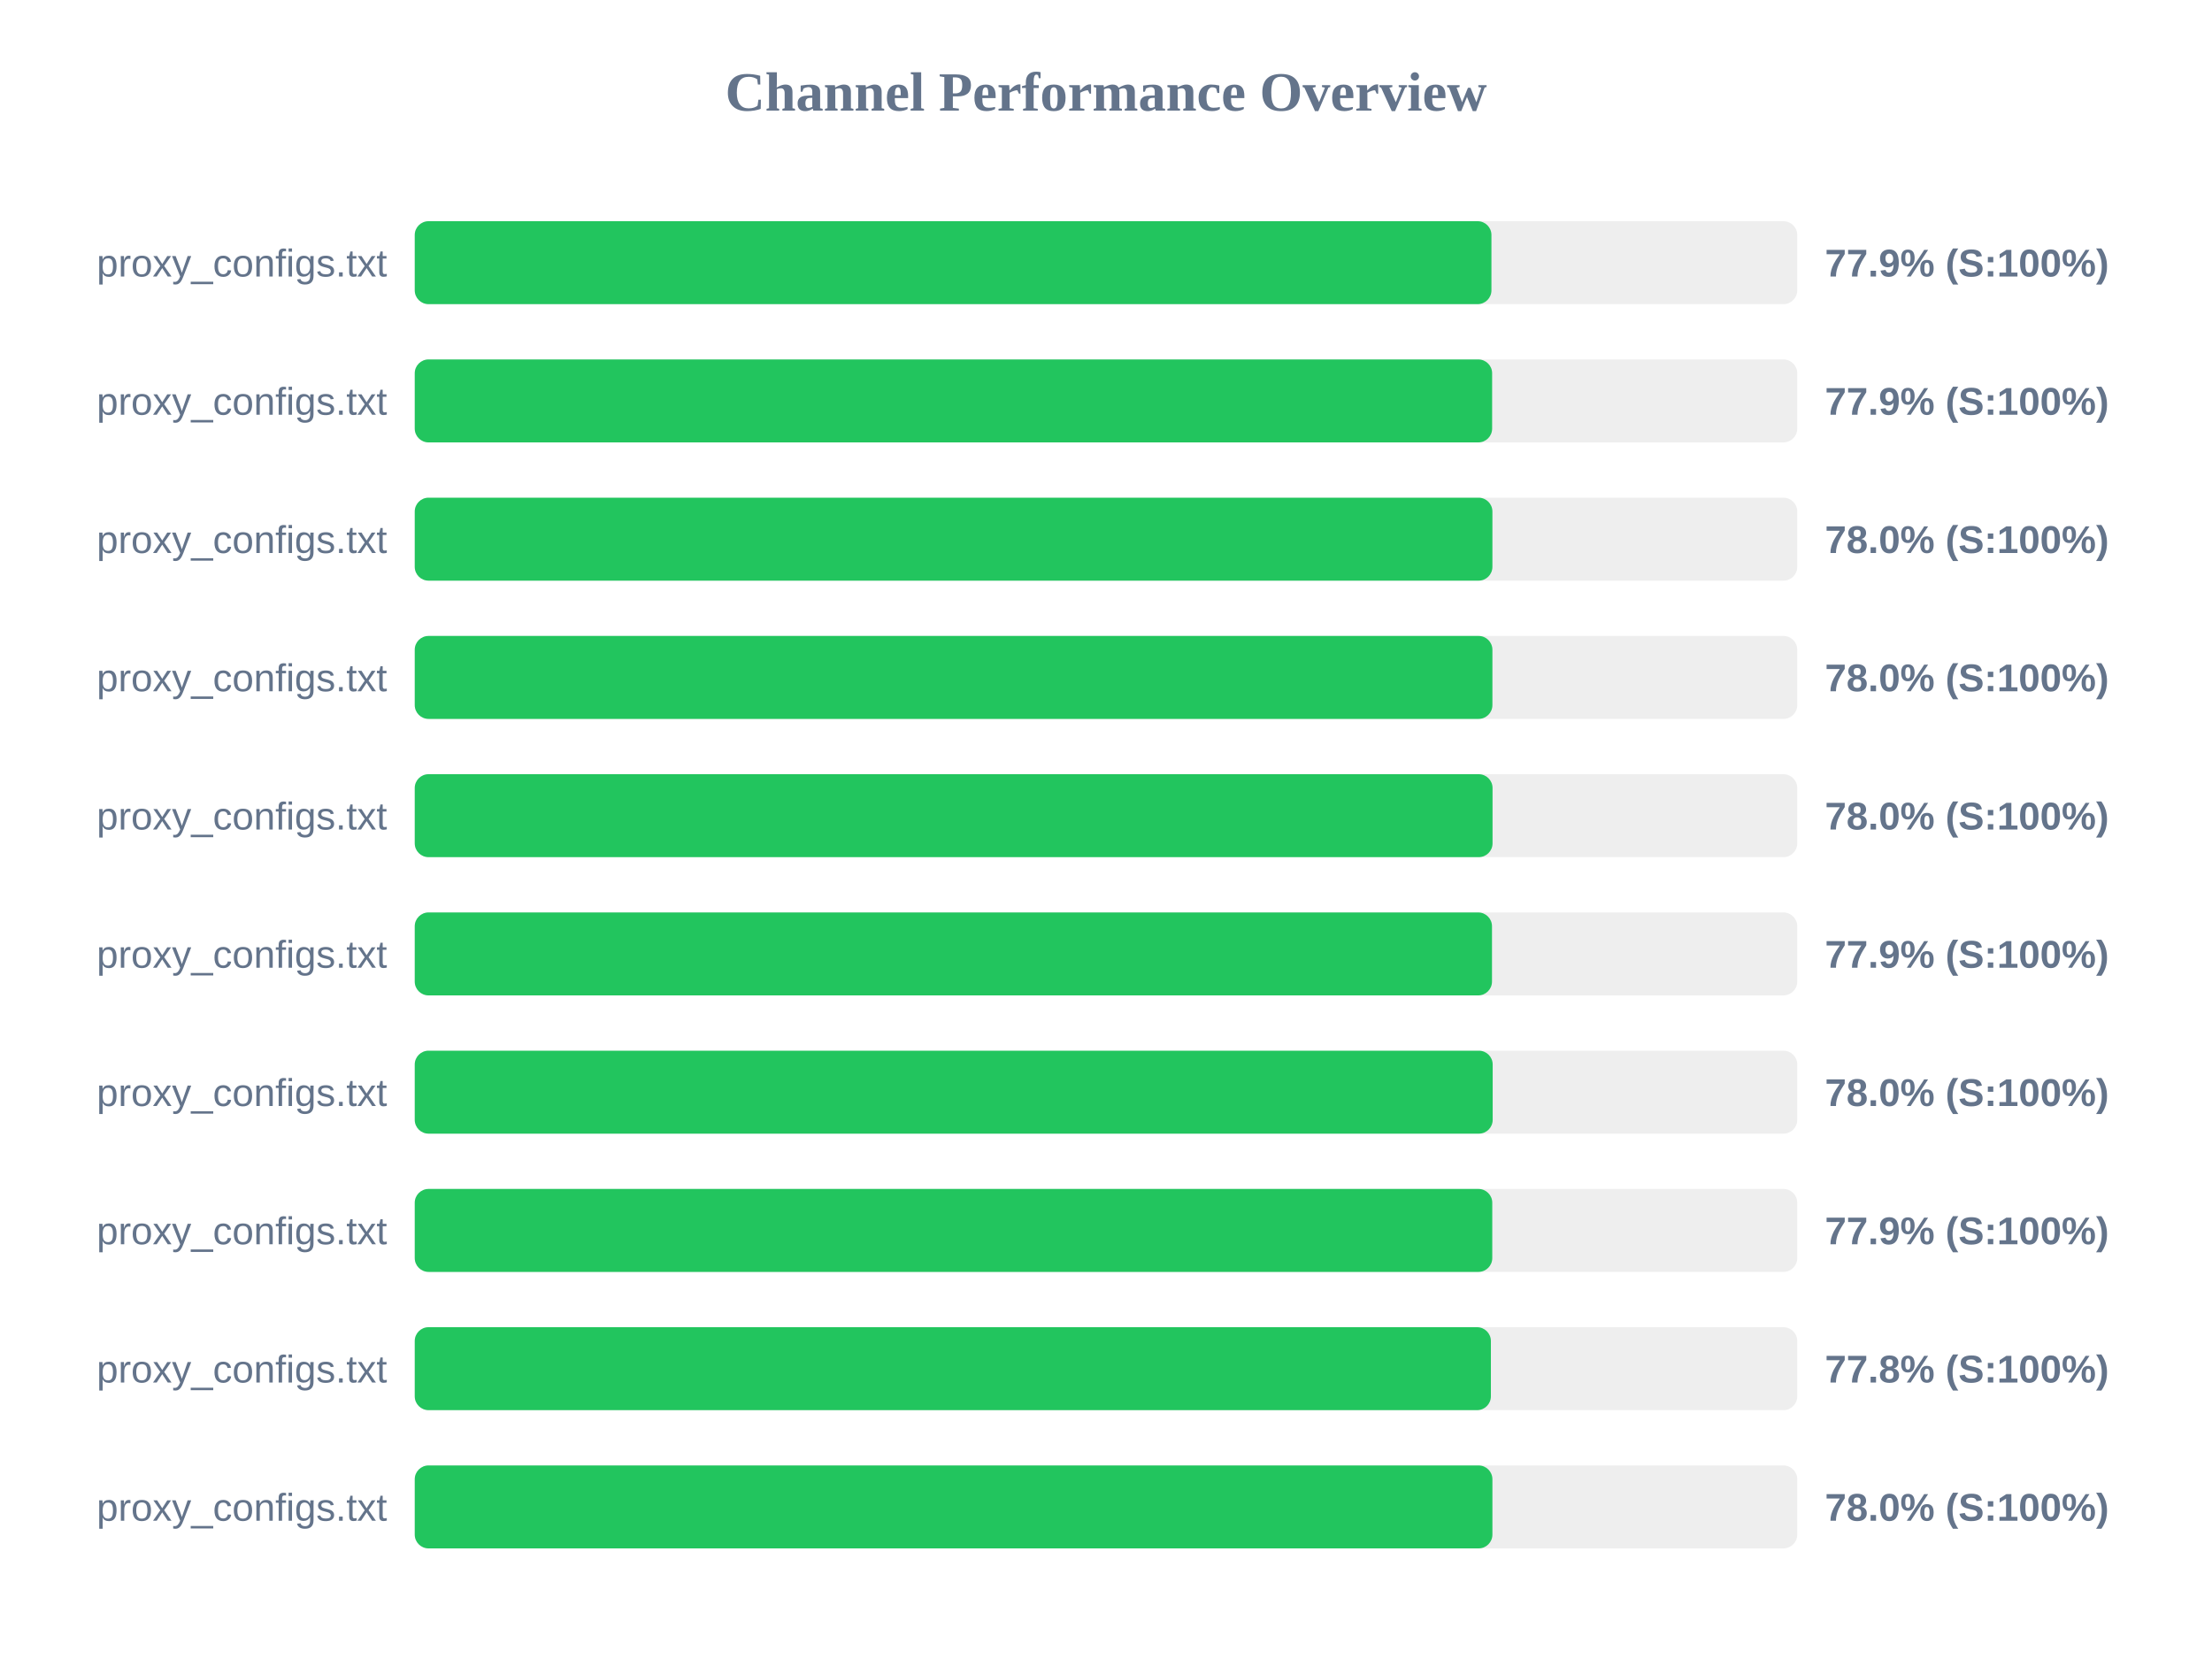
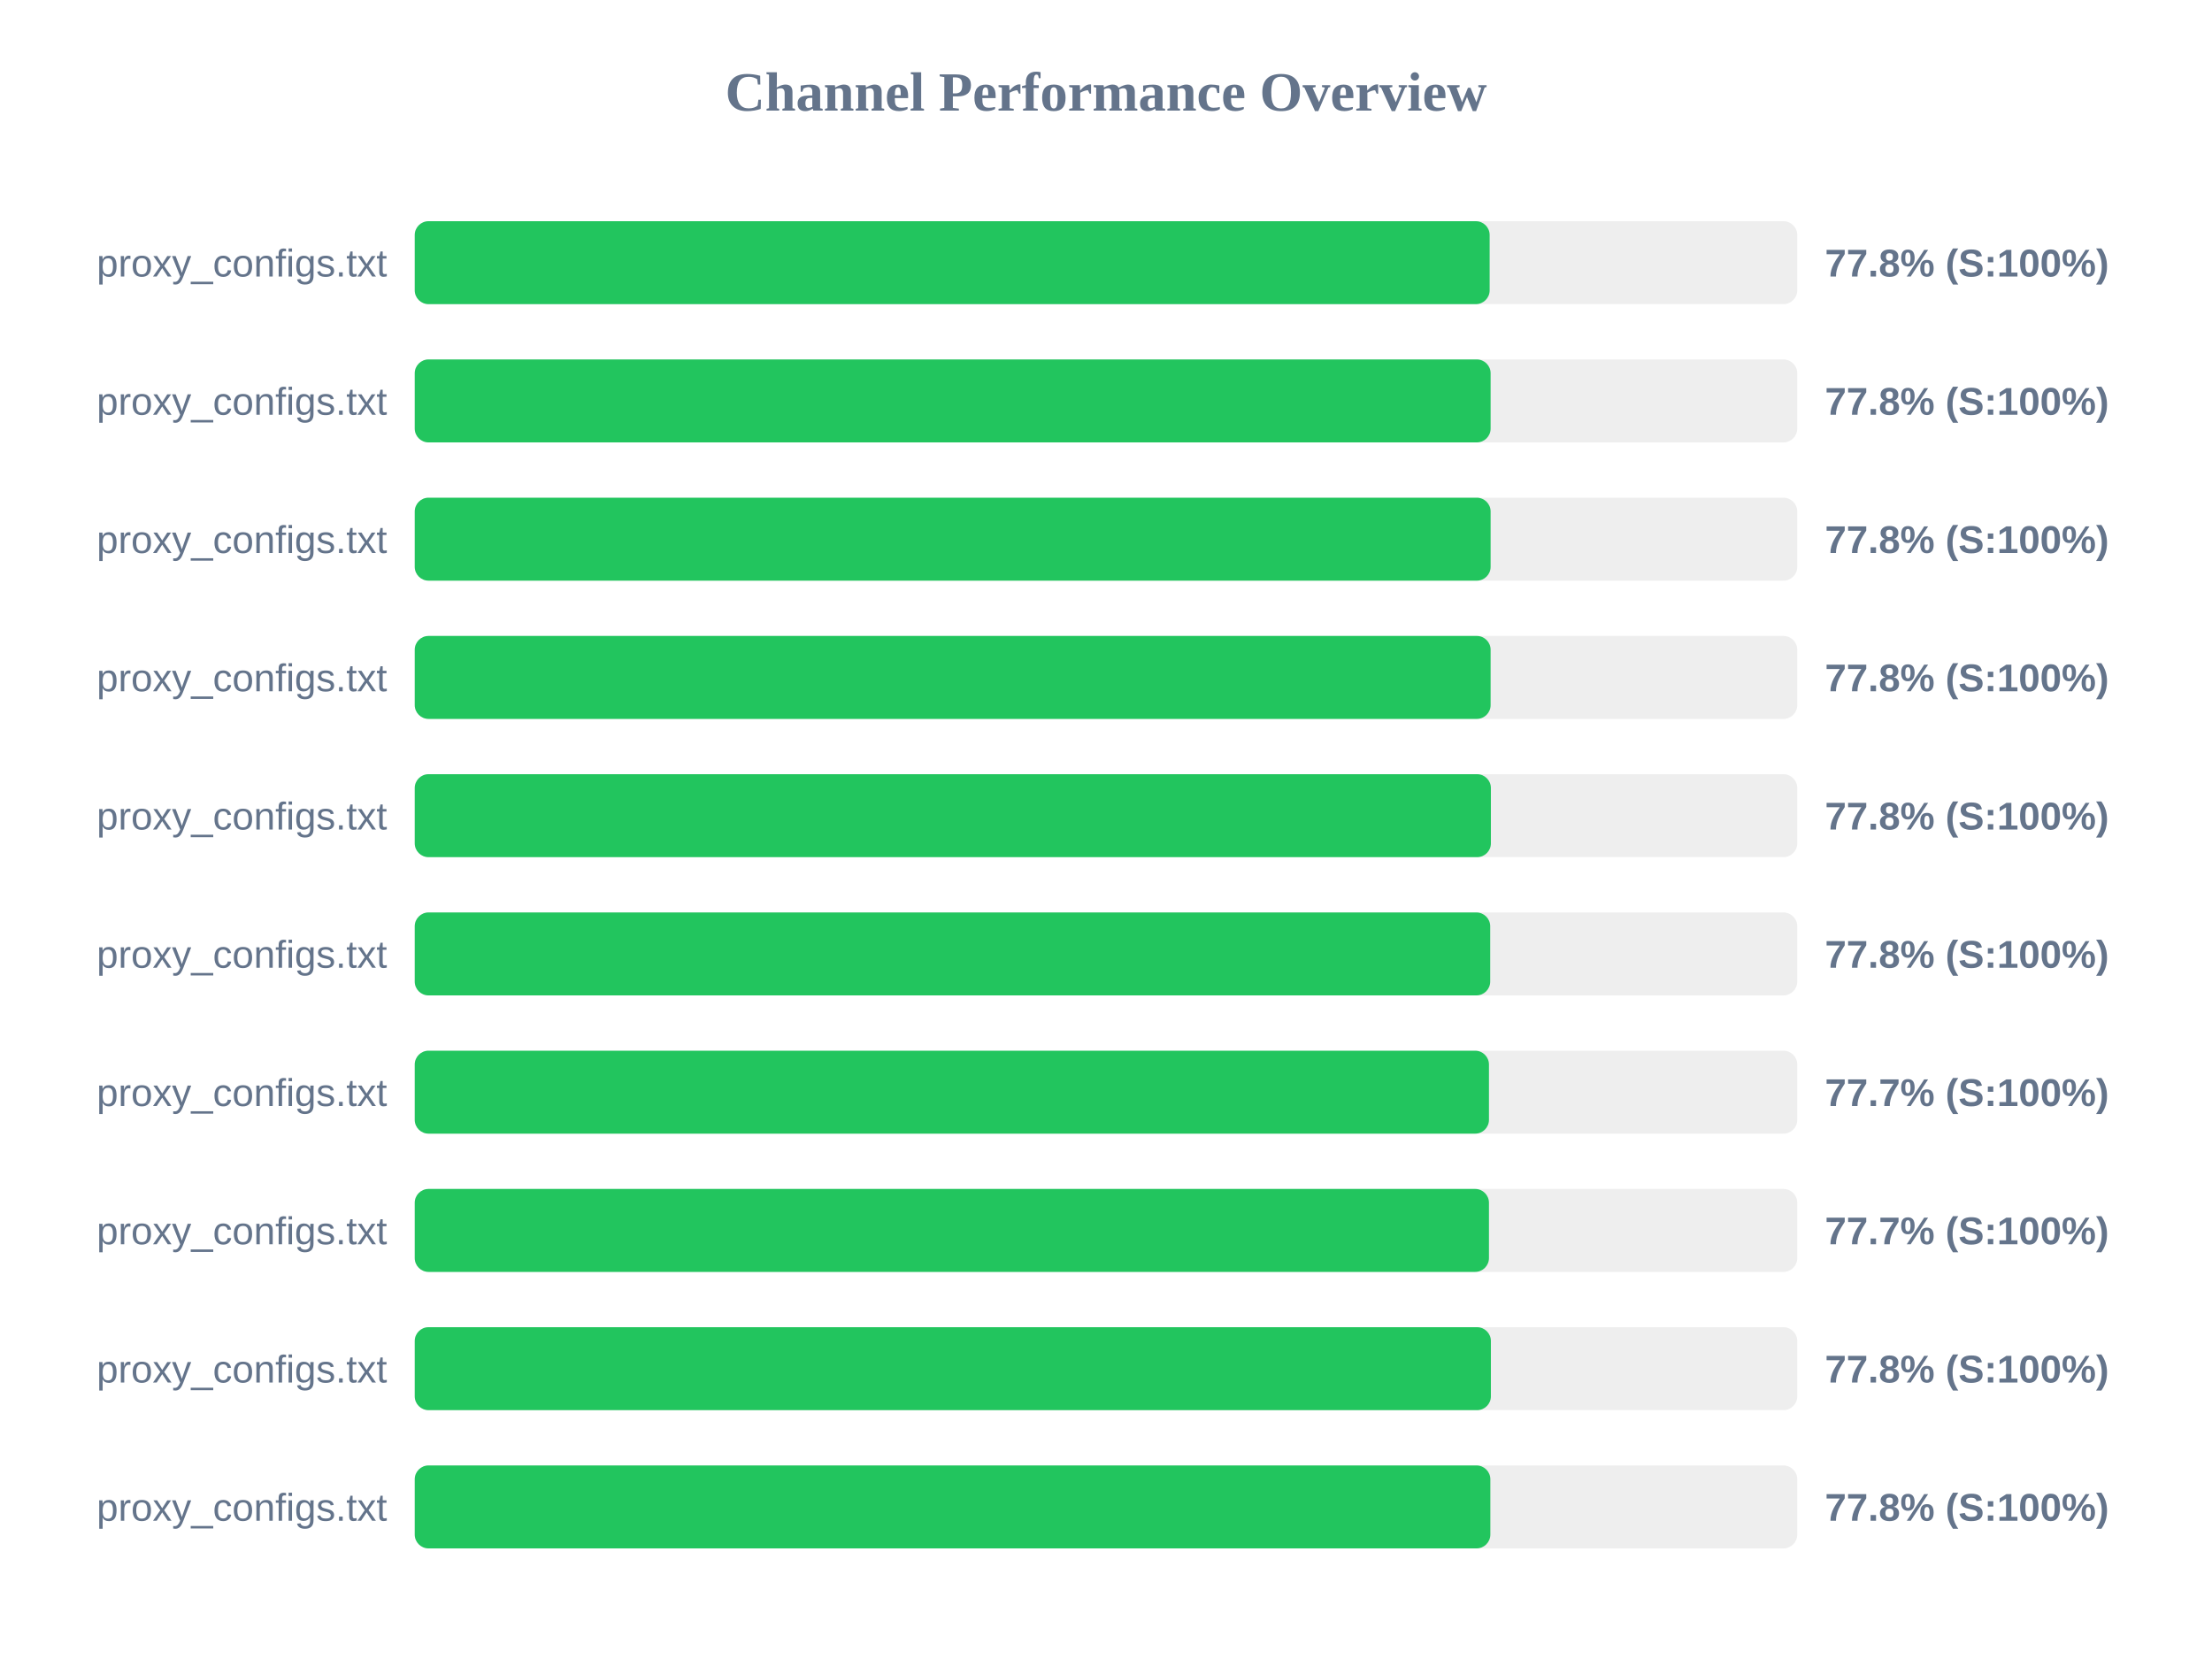
<svg xmlns="http://www.w3.org/2000/svg" width="800" height="600" version="1.1">
  <style>
        .row { font: 14px Arial; fill: #64748b; }
        .score { font: bold 14px Arial; fill: #64748b; }
    </style>
  <text x="400" y="40" text-anchor="middle" font-size="20px" font-weight="bold" fill="#64748b">Channel Performance Overview</text>
  <rect x="150" y="80" width="500" height="30" fill="#eee" rx="5" />
-   <rect x="150" y="80" width="389.4" height="30" fill="#22c55e" rx="5" />
+   <rect x="150" y="80" width="388.75" height="30" fill="#22c55e" rx="5" />
  <text x="140" y="100" text-anchor="end" class="row">proxy_configs.txt</text>
-   <text x="660" y="100" text-anchor="start" class="score">77.9% (S:100%)</text>
+   <text x="660" y="100" text-anchor="start" class="score">77.8% (S:100%)</text>
  <rect x="150" y="130" width="500" height="30" fill="#eee" rx="5" />
-   <rect x="150" y="130" width="389.65" height="30" fill="#22c55e" rx="5" />
+   <rect x="150" y="130" width="389.1" height="30" fill="#22c55e" rx="5" />
  <text x="140" y="150" text-anchor="end" class="row">proxy_configs.txt</text>
-   <text x="660" y="150" text-anchor="start" class="score">77.9% (S:100%)</text>
+   <text x="660" y="150" text-anchor="start" class="score">77.8% (S:100%)</text>
  <rect x="150" y="180" width="500" height="30" fill="#eee" rx="5" />
-   <rect x="150" y="180" width="389.75" height="30" fill="#22c55e" rx="5" />
+   <rect x="150" y="180" width="389.1" height="30" fill="#22c55e" rx="5" />
  <text x="140" y="200" text-anchor="end" class="row">proxy_configs.txt</text>
-   <text x="660" y="200" text-anchor="start" class="score">78.0% (S:100%)</text>
+   <text x="660" y="200" text-anchor="start" class="score">77.8% (S:100%)</text>
  <rect x="150" y="230" width="500" height="30" fill="#eee" rx="5" />
-   <rect x="150" y="230" width="389.75" height="30" fill="#22c55e" rx="5" />
+   <rect x="150" y="230" width="389.1" height="30" fill="#22c55e" rx="5" />
  <text x="140" y="250" text-anchor="end" class="row">proxy_configs.txt</text>
-   <text x="660" y="250" text-anchor="start" class="score">78.0% (S:100%)</text>
+   <text x="660" y="250" text-anchor="start" class="score">77.8% (S:100%)</text>
  <rect x="150" y="280" width="500" height="30" fill="#eee" rx="5" />
-   <rect x="150" y="280" width="389.8" height="30" fill="#22c55e" rx="5" />
+   <rect x="150" y="280" width="389.2" height="30" fill="#22c55e" rx="5" />
  <text x="140" y="300" text-anchor="end" class="row">proxy_configs.txt</text>
-   <text x="660" y="300" text-anchor="start" class="score">78.0% (S:100%)</text>
+   <text x="660" y="300" text-anchor="start" class="score">77.8% (S:100%)</text>
  <rect x="150" y="330" width="500" height="30" fill="#eee" rx="5" />
-   <rect x="150" y="330" width="389.6" height="30" fill="#22c55e" rx="5" />
+   <rect x="150" y="330" width="388.95" height="30" fill="#22c55e" rx="5" />
  <text x="140" y="350" text-anchor="end" class="row">proxy_configs.txt</text>
-   <text x="660" y="350" text-anchor="start" class="score">77.9% (S:100%)</text>
+   <text x="660" y="350" text-anchor="start" class="score">77.8% (S:100%)</text>
  <rect x="150" y="380" width="500" height="30" fill="#eee" rx="5" />
-   <rect x="150" y="380" width="389.85" height="30" fill="#22c55e" rx="5" />
+   <rect x="150" y="380" width="388.5" height="30" fill="#22c55e" rx="5" />
  <text x="140" y="400" text-anchor="end" class="row">proxy_configs.txt</text>
-   <text x="660" y="400" text-anchor="start" class="score">78.0% (S:100%)</text>
+   <text x="660" y="400" text-anchor="start" class="score">77.7% (S:100%)</text>
  <rect x="150" y="430" width="500" height="30" fill="#eee" rx="5" />
-   <rect x="150" y="430" width="389.7" height="30" fill="#22c55e" rx="5" />
+   <rect x="150" y="430" width="388.5" height="30" fill="#22c55e" rx="5" />
  <text x="140" y="450" text-anchor="end" class="row">proxy_configs.txt</text>
-   <text x="660" y="450" text-anchor="start" class="score">77.9% (S:100%)</text>
+   <text x="660" y="450" text-anchor="start" class="score">77.7% (S:100%)</text>
  <rect x="150" y="480" width="500" height="30" fill="#eee" rx="5" />
  <rect x="150" y="480" width="389.2" height="30" fill="#22c55e" rx="5" />
  <text x="140" y="500" text-anchor="end" class="row">proxy_configs.txt</text>
  <text x="660" y="500" text-anchor="start" class="score">77.8% (S:100%)</text>
  <rect x="150" y="530" width="500" height="30" fill="#eee" rx="5" />
-   <rect x="150" y="530" width="389.75" height="30" fill="#22c55e" rx="5" />
+   <rect x="150" y="530" width="389.0" height="30" fill="#22c55e" rx="5" />
  <text x="140" y="550" text-anchor="end" class="row">proxy_configs.txt</text>
-   <text x="660" y="550" text-anchor="start" class="score">78.0% (S:100%)</text>
+   <text x="660" y="550" text-anchor="start" class="score">77.8% (S:100%)</text>
</svg>
